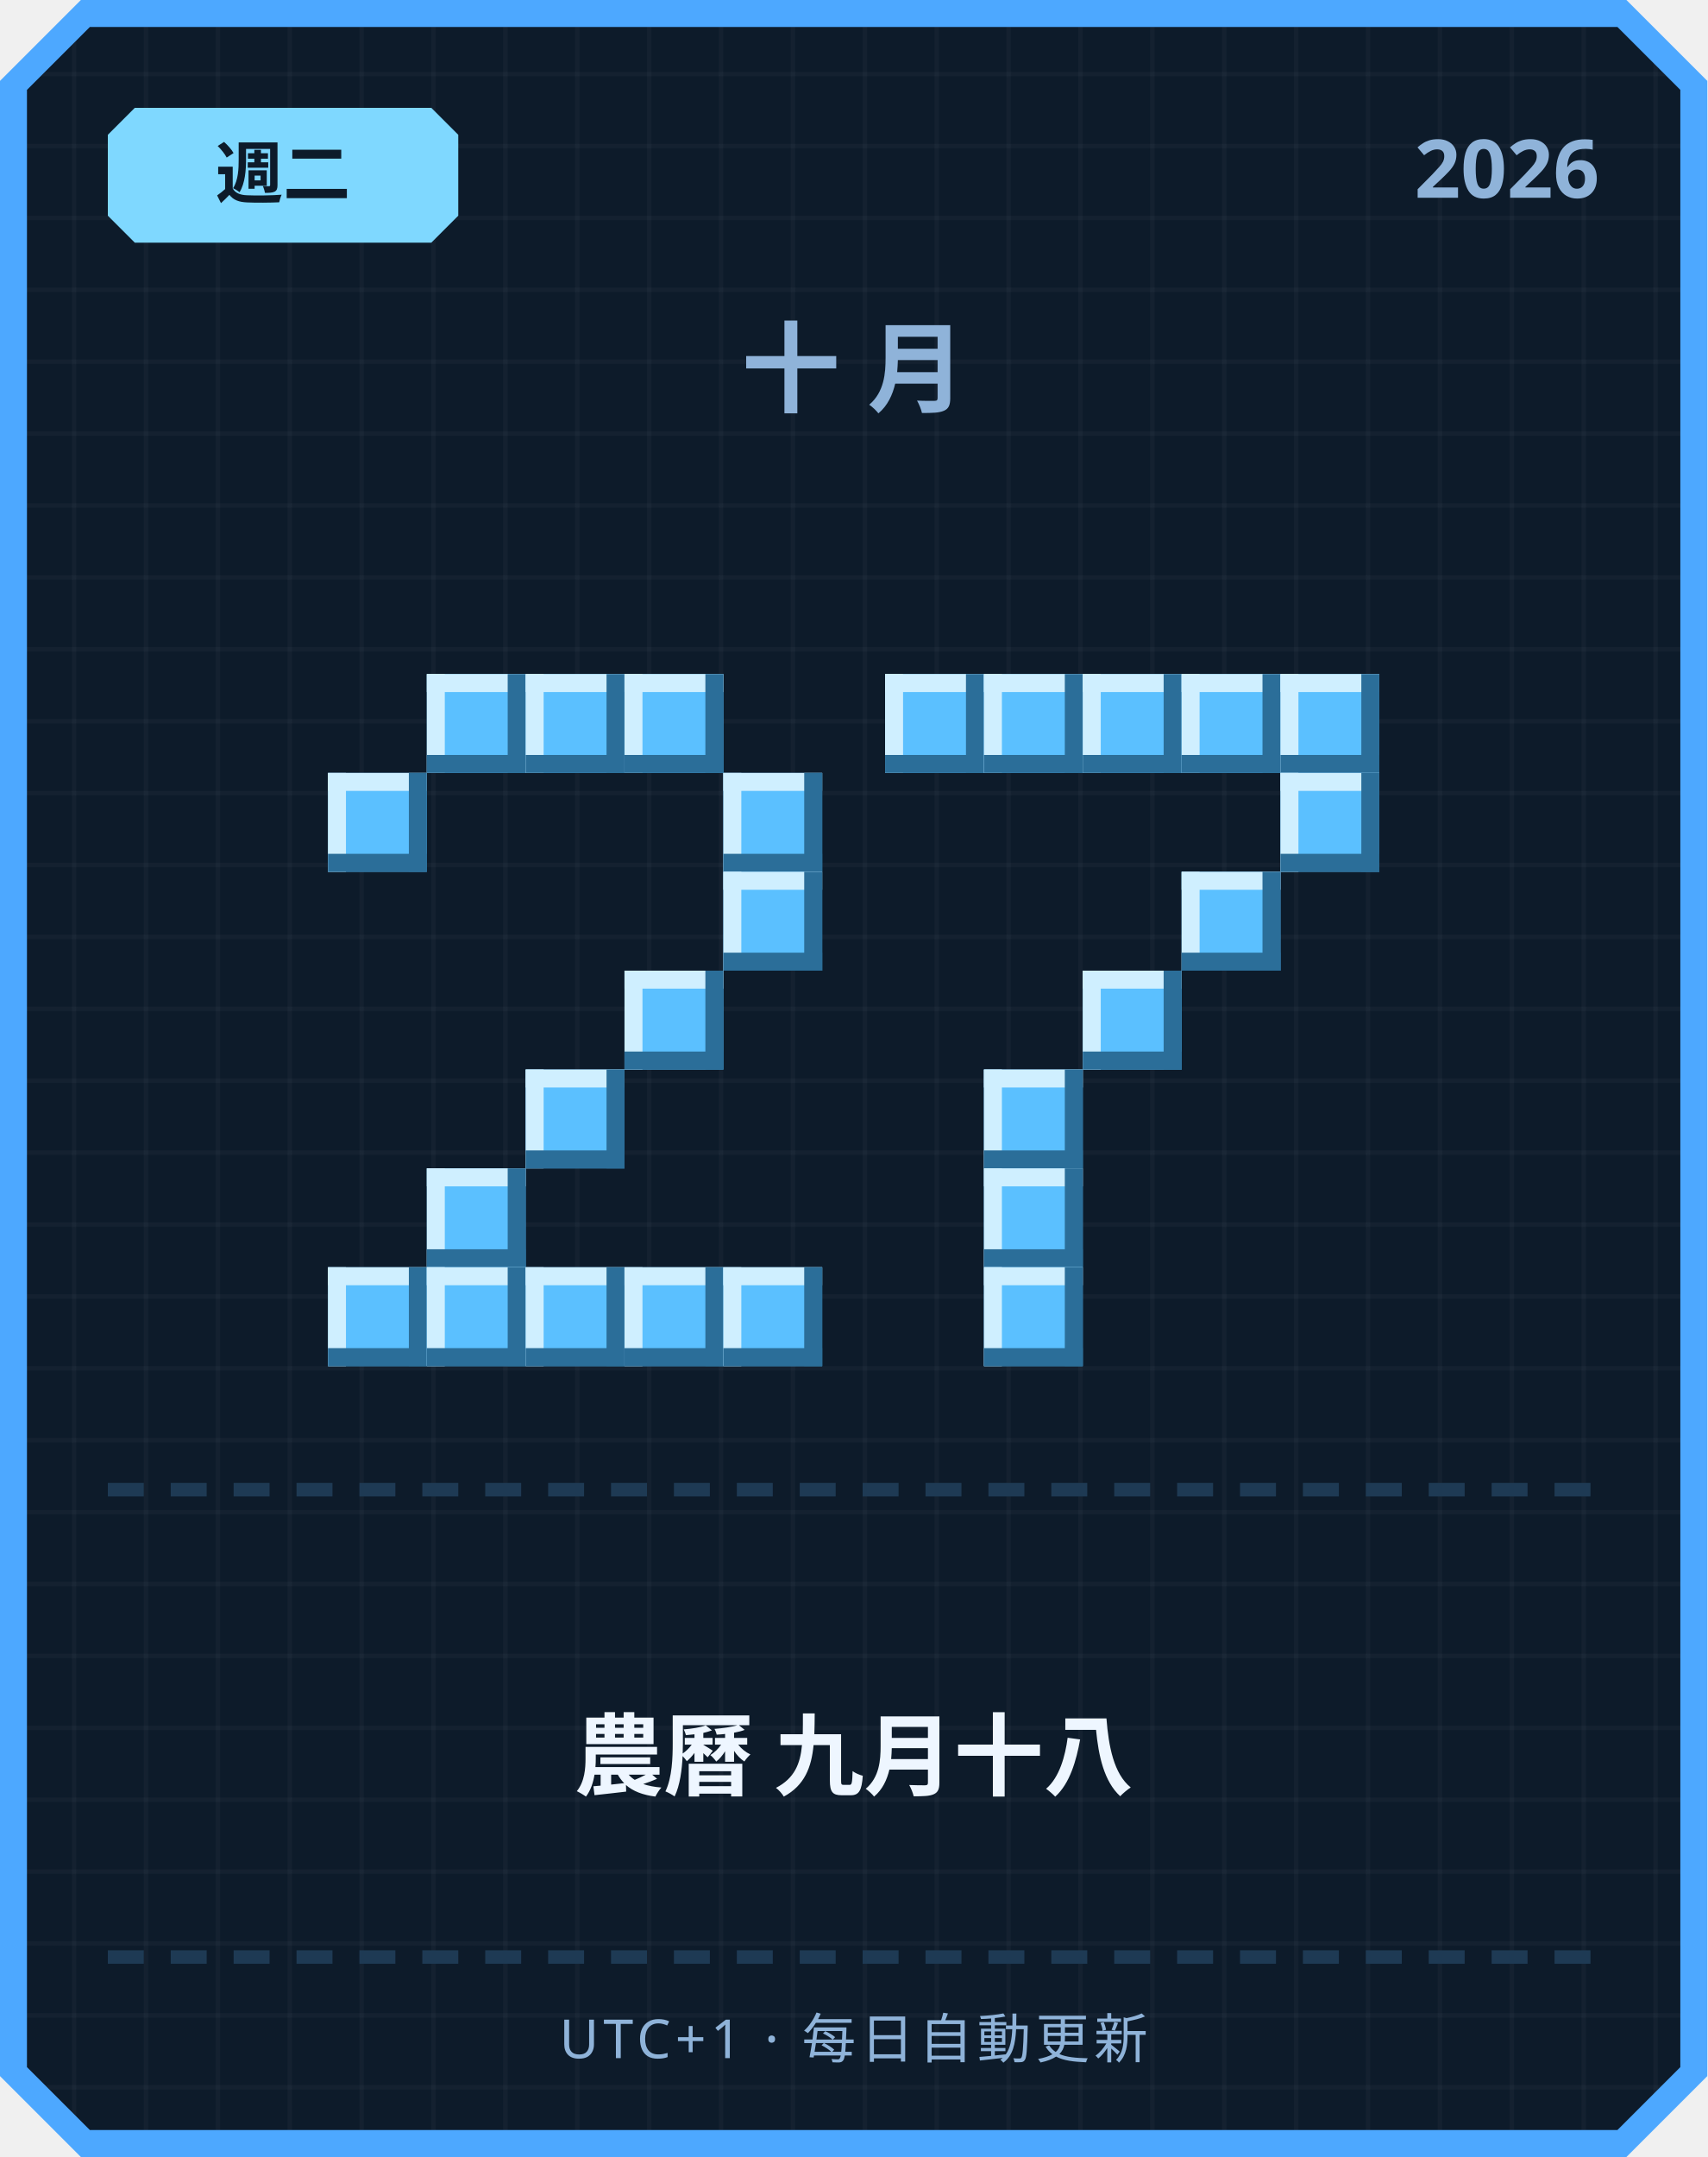
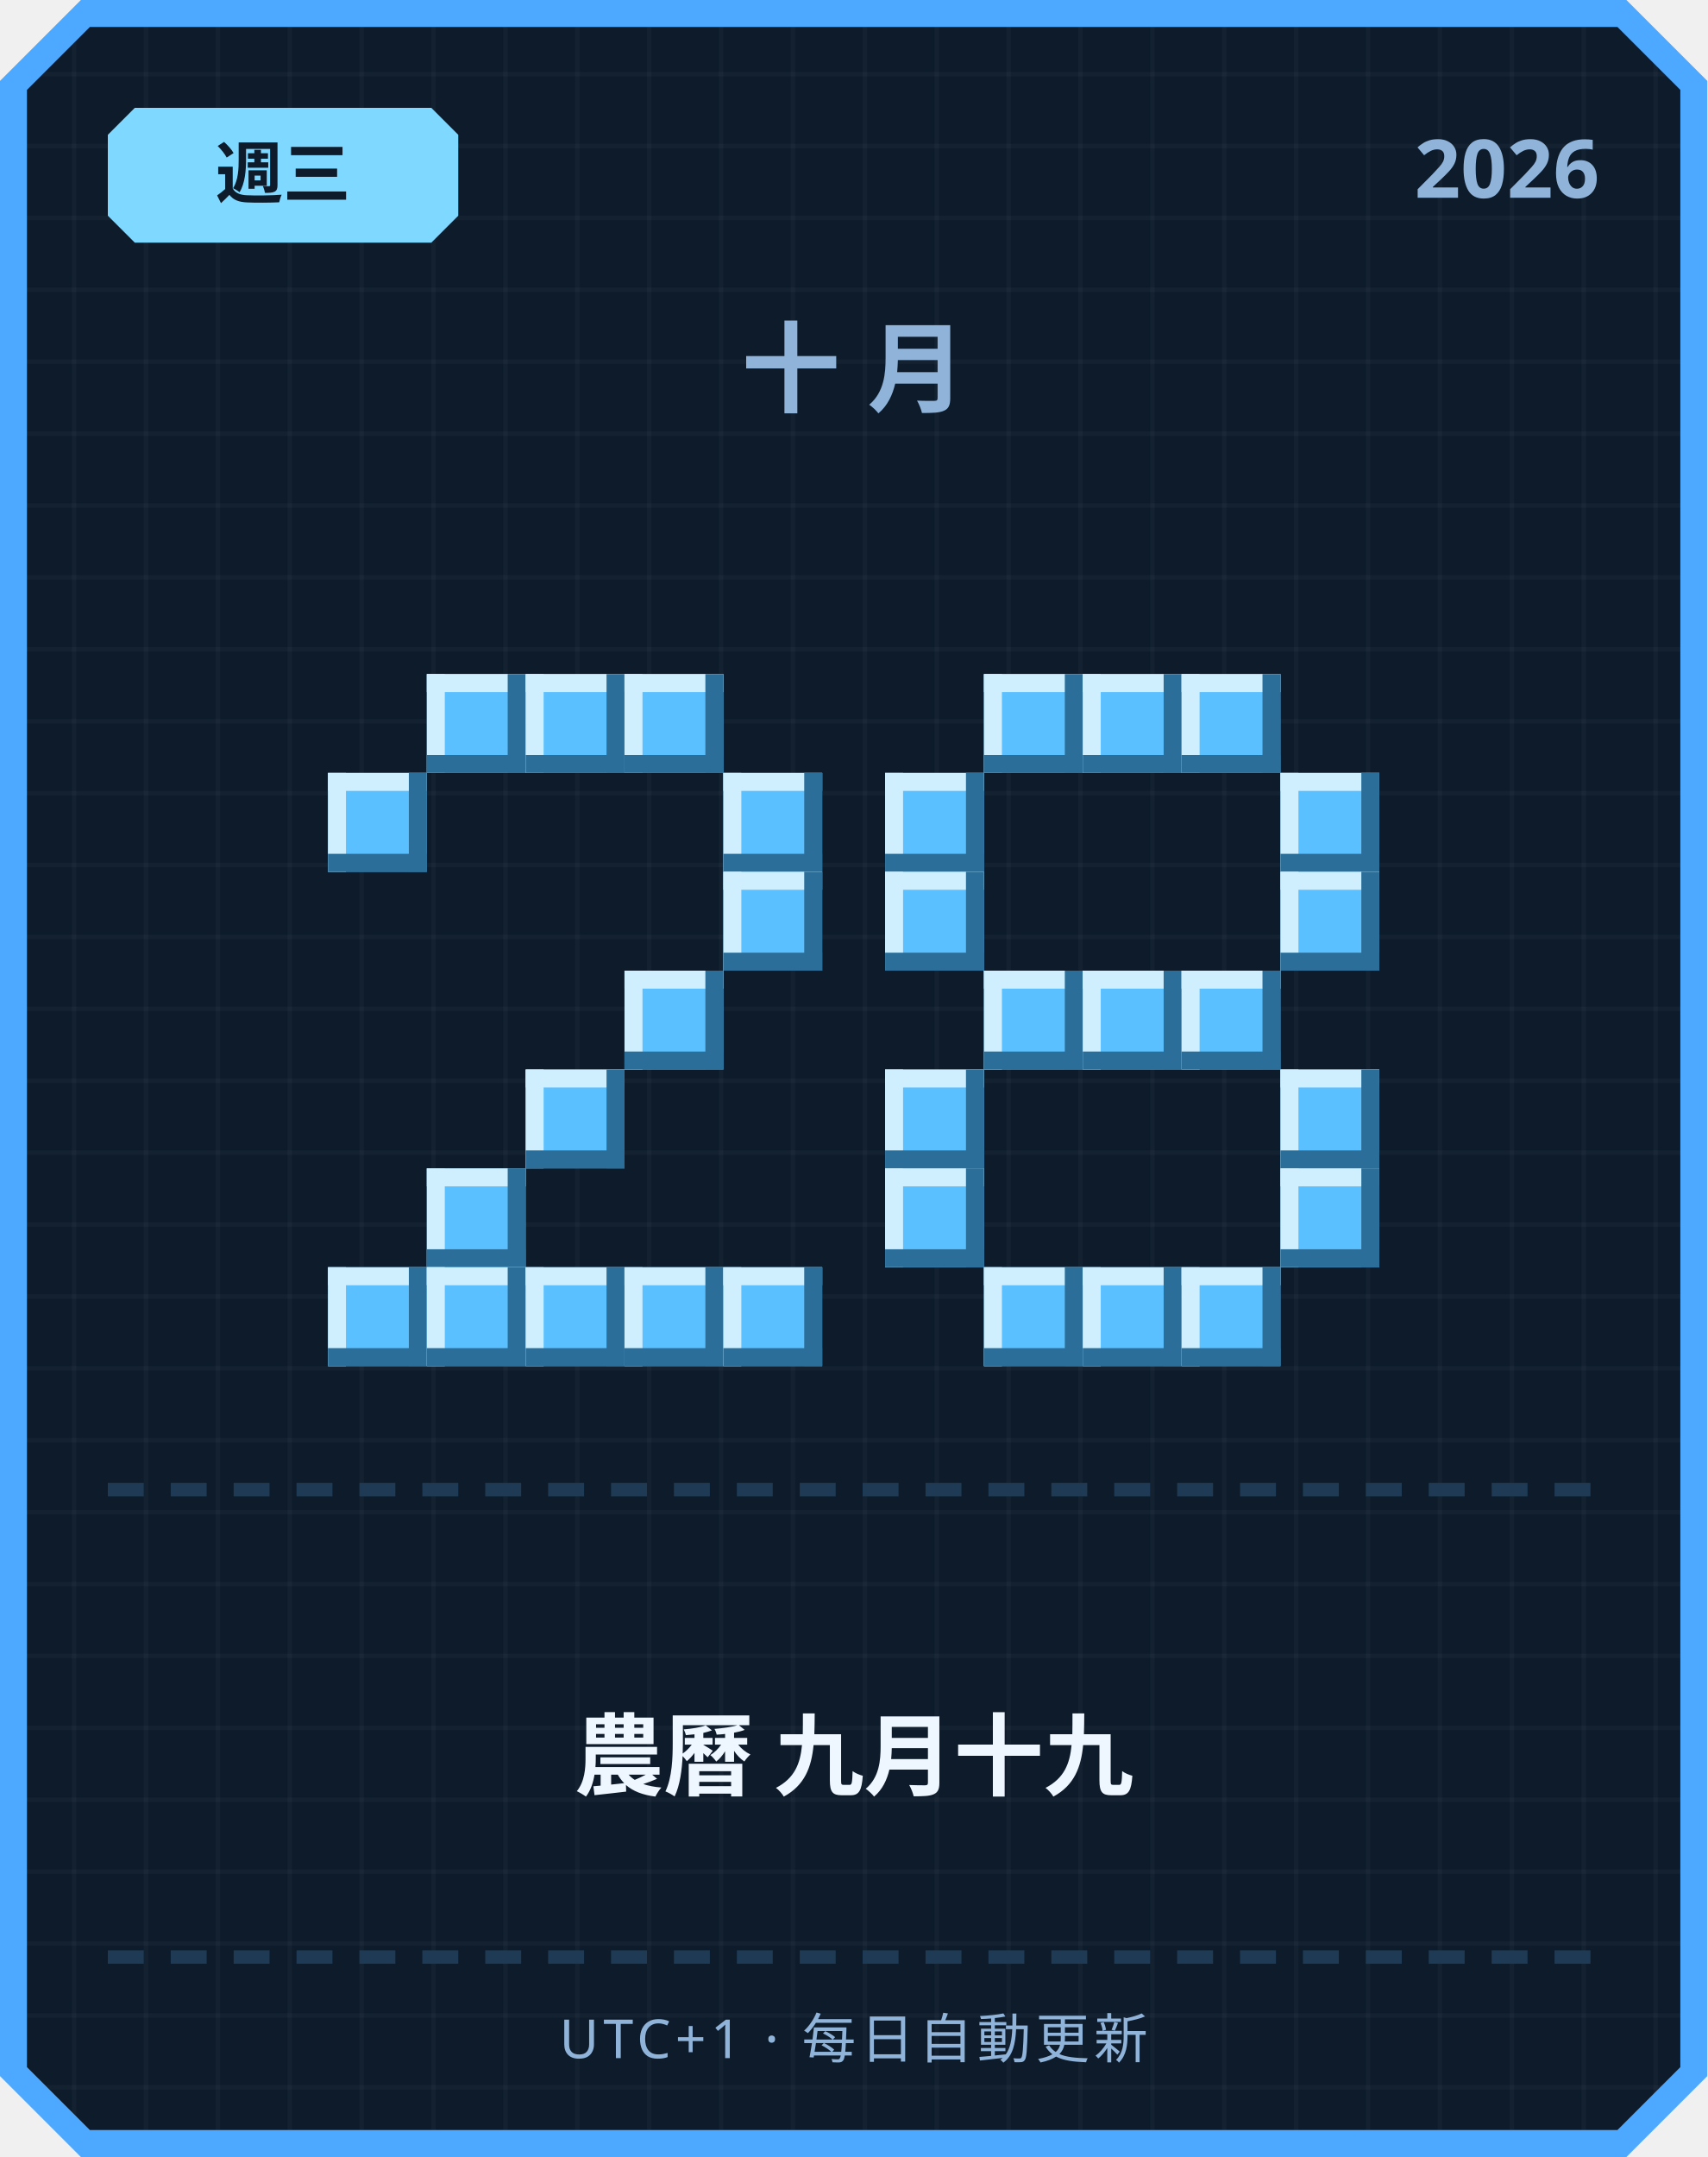
<svg xmlns="http://www.w3.org/2000/svg" width="380" height="480" viewBox="0 0 380 480">
  <defs>
    <pattern id="grid" width="16" height="16" patternUnits="userSpaceOnUse">
      <rect width="16" height="16" fill="#0d1b2a" />
      <rect width="1" height="16" fill="#ffffff" opacity="0.03" />
      <rect width="16" height="1" fill="#ffffff" opacity="0.03" />
    </pattern>
  </defs>
  <path d="M 18,0 L 362,0 L 380,18 L 380,462 L 362,480 L 18,480 L 0,462 L 0,18 Z" fill="#4da8ff" />
  <path d="M 20,6 L 360,6 L 374,20 L 374,460 L 360,474 L 20,474 L 6,460 L 6,20 Z" fill="url(#grid)" />
  <path d="M 30,24 L 96,24 L 102,30 L 102,48 L 96,54 L 30,54 L 24,48 L 24,30 Z" fill="#7fd8ff" />
-   <text x="63" y="44" text-anchor="middle" font-family="'Segoe UI', sans-serif" font-size="15" font-weight="700" fill="#0d1b2a">週二</text>
+   <text x="63" y="44" text-anchor="middle" font-family="'Segoe UI', sans-serif" font-size="15" font-weight="700" fill="#0d1b2a">週三</text>
  <text x="356" y="44" text-anchor="end" font-family="'Segoe UI', sans-serif" font-size="18" font-weight="700" fill="#8fb3d9">2026</text>
  <text x="190" y="90" text-anchor="middle" font-family="'Segoe UI', sans-serif" font-size="22" font-weight="700" letter-spacing="6" fill="#8fb3d9">十月</text>
  <rect x="95" y="150" width="22" height="22" fill="#5bc0ff" />
  <rect x="95" y="150" width="22" height="4" fill="#cfefff" />
  <rect x="95" y="150" width="4" height="22" fill="#cfefff" />
  <rect x="95" y="168" width="22" height="4" fill="#2b6e99" />
  <rect x="113" y="150" width="4" height="22" fill="#2b6e99" />
  <rect x="117" y="150" width="22" height="22" fill="#5bc0ff" />
  <rect x="117" y="150" width="22" height="4" fill="#cfefff" />
  <rect x="117" y="150" width="4" height="22" fill="#cfefff" />
  <rect x="117" y="168" width="22" height="4" fill="#2b6e99" />
  <rect x="135" y="150" width="4" height="22" fill="#2b6e99" />
  <rect x="139" y="150" width="22" height="22" fill="#5bc0ff" />
  <rect x="139" y="150" width="22" height="4" fill="#cfefff" />
  <rect x="139" y="150" width="4" height="22" fill="#cfefff" />
  <rect x="139" y="168" width="22" height="4" fill="#2b6e99" />
  <rect x="157" y="150" width="4" height="22" fill="#2b6e99" />
  <rect x="73" y="172" width="22" height="22" fill="#5bc0ff" />
  <rect x="73" y="172" width="22" height="4" fill="#cfefff" />
  <rect x="73" y="172" width="4" height="22" fill="#cfefff" />
  <rect x="73" y="190" width="22" height="4" fill="#2b6e99" />
  <rect x="91" y="172" width="4" height="22" fill="#2b6e99" />
  <rect x="161" y="172" width="22" height="22" fill="#5bc0ff" />
  <rect x="161" y="172" width="22" height="4" fill="#cfefff" />
  <rect x="161" y="172" width="4" height="22" fill="#cfefff" />
  <rect x="161" y="190" width="22" height="4" fill="#2b6e99" />
  <rect x="179" y="172" width="4" height="22" fill="#2b6e99" />
  <rect x="161" y="194" width="22" height="22" fill="#5bc0ff" />
  <rect x="161" y="194" width="22" height="4" fill="#cfefff" />
  <rect x="161" y="194" width="4" height="22" fill="#cfefff" />
  <rect x="161" y="212" width="22" height="4" fill="#2b6e99" />
  <rect x="179" y="194" width="4" height="22" fill="#2b6e99" />
  <rect x="139" y="216" width="22" height="22" fill="#5bc0ff" />
  <rect x="139" y="216" width="22" height="4" fill="#cfefff" />
  <rect x="139" y="216" width="4" height="22" fill="#cfefff" />
  <rect x="139" y="234" width="22" height="4" fill="#2b6e99" />
  <rect x="157" y="216" width="4" height="22" fill="#2b6e99" />
  <rect x="117" y="238" width="22" height="22" fill="#5bc0ff" />
  <rect x="117" y="238" width="22" height="4" fill="#cfefff" />
  <rect x="117" y="238" width="4" height="22" fill="#cfefff" />
  <rect x="117" y="256" width="22" height="4" fill="#2b6e99" />
  <rect x="135" y="238" width="4" height="22" fill="#2b6e99" />
  <rect x="95" y="260" width="22" height="22" fill="#5bc0ff" />
  <rect x="95" y="260" width="22" height="4" fill="#cfefff" />
  <rect x="95" y="260" width="4" height="22" fill="#cfefff" />
  <rect x="95" y="278" width="22" height="4" fill="#2b6e99" />
  <rect x="113" y="260" width="4" height="22" fill="#2b6e99" />
  <rect x="73" y="282" width="22" height="22" fill="#5bc0ff" />
  <rect x="73" y="282" width="22" height="4" fill="#cfefff" />
  <rect x="73" y="282" width="4" height="22" fill="#cfefff" />
  <rect x="73" y="300" width="22" height="4" fill="#2b6e99" />
  <rect x="91" y="282" width="4" height="22" fill="#2b6e99" />
  <rect x="95" y="282" width="22" height="22" fill="#5bc0ff" />
  <rect x="95" y="282" width="22" height="4" fill="#cfefff" />
  <rect x="95" y="282" width="4" height="22" fill="#cfefff" />
  <rect x="95" y="300" width="22" height="4" fill="#2b6e99" />
  <rect x="113" y="282" width="4" height="22" fill="#2b6e99" />
  <rect x="117" y="282" width="22" height="22" fill="#5bc0ff" />
  <rect x="117" y="282" width="22" height="4" fill="#cfefff" />
  <rect x="117" y="282" width="4" height="22" fill="#cfefff" />
  <rect x="117" y="300" width="22" height="4" fill="#2b6e99" />
  <rect x="135" y="282" width="4" height="22" fill="#2b6e99" />
  <rect x="139" y="282" width="22" height="22" fill="#5bc0ff" />
  <rect x="139" y="282" width="22" height="4" fill="#cfefff" />
  <rect x="139" y="282" width="4" height="22" fill="#cfefff" />
  <rect x="139" y="300" width="22" height="4" fill="#2b6e99" />
  <rect x="157" y="282" width="4" height="22" fill="#2b6e99" />
  <rect x="161" y="282" width="22" height="22" fill="#5bc0ff" />
  <rect x="161" y="282" width="22" height="4" fill="#cfefff" />
  <rect x="161" y="282" width="4" height="22" fill="#cfefff" />
  <rect x="161" y="300" width="22" height="4" fill="#2b6e99" />
  <rect x="179" y="282" width="4" height="22" fill="#2b6e99" />
-   <rect x="197" y="150" width="22" height="22" fill="#5bc0ff" />
-   <rect x="197" y="150" width="22" height="4" fill="#cfefff" />
-   <rect x="197" y="150" width="4" height="22" fill="#cfefff" />
-   <rect x="197" y="168" width="22" height="4" fill="#2b6e99" />
-   <rect x="215" y="150" width="4" height="22" fill="#2b6e99" />
  <rect x="219" y="150" width="22" height="22" fill="#5bc0ff" />
  <rect x="219" y="150" width="22" height="4" fill="#cfefff" />
  <rect x="219" y="150" width="4" height="22" fill="#cfefff" />
  <rect x="219" y="168" width="22" height="4" fill="#2b6e99" />
  <rect x="237" y="150" width="4" height="22" fill="#2b6e99" />
  <rect x="241" y="150" width="22" height="22" fill="#5bc0ff" />
  <rect x="241" y="150" width="22" height="4" fill="#cfefff" />
  <rect x="241" y="150" width="4" height="22" fill="#cfefff" />
  <rect x="241" y="168" width="22" height="4" fill="#2b6e99" />
  <rect x="259" y="150" width="4" height="22" fill="#2b6e99" />
  <rect x="263" y="150" width="22" height="22" fill="#5bc0ff" />
  <rect x="263" y="150" width="22" height="4" fill="#cfefff" />
  <rect x="263" y="150" width="4" height="22" fill="#cfefff" />
  <rect x="263" y="168" width="22" height="4" fill="#2b6e99" />
  <rect x="281" y="150" width="4" height="22" fill="#2b6e99" />
-   <rect x="285" y="150" width="22" height="22" fill="#5bc0ff" />
-   <rect x="285" y="150" width="22" height="4" fill="#cfefff" />
-   <rect x="285" y="150" width="4" height="22" fill="#cfefff" />
-   <rect x="285" y="168" width="22" height="4" fill="#2b6e99" />
-   <rect x="303" y="150" width="4" height="22" fill="#2b6e99" />
+   <rect x="197" y="172" width="22" height="22" fill="#5bc0ff" />
+   <rect x="197" y="172" width="22" height="4" fill="#cfefff" />
+   <rect x="197" y="172" width="4" height="22" fill="#cfefff" />
+   <rect x="197" y="190" width="22" height="4" fill="#2b6e99" />
+   <rect x="215" y="172" width="4" height="22" fill="#2b6e99" />
  <rect x="285" y="172" width="22" height="22" fill="#5bc0ff" />
  <rect x="285" y="172" width="22" height="4" fill="#cfefff" />
  <rect x="285" y="172" width="4" height="22" fill="#cfefff" />
  <rect x="285" y="190" width="22" height="4" fill="#2b6e99" />
  <rect x="303" y="172" width="4" height="22" fill="#2b6e99" />
-   <rect x="263" y="194" width="22" height="22" fill="#5bc0ff" />
-   <rect x="263" y="194" width="22" height="4" fill="#cfefff" />
-   <rect x="263" y="194" width="4" height="22" fill="#cfefff" />
-   <rect x="263" y="212" width="22" height="4" fill="#2b6e99" />
-   <rect x="281" y="194" width="4" height="22" fill="#2b6e99" />
+   <rect x="197" y="194" width="22" height="22" fill="#5bc0ff" />
+   <rect x="197" y="194" width="22" height="4" fill="#cfefff" />
+   <rect x="197" y="194" width="4" height="22" fill="#cfefff" />
+   <rect x="197" y="212" width="22" height="4" fill="#2b6e99" />
+   <rect x="215" y="194" width="4" height="22" fill="#2b6e99" />
+   <rect x="285" y="194" width="22" height="22" fill="#5bc0ff" />
+   <rect x="285" y="194" width="22" height="4" fill="#cfefff" />
+   <rect x="285" y="194" width="4" height="22" fill="#cfefff" />
+   <rect x="285" y="212" width="22" height="4" fill="#2b6e99" />
+   <rect x="303" y="194" width="4" height="22" fill="#2b6e99" />
+   <rect x="219" y="216" width="22" height="22" fill="#5bc0ff" />
+   <rect x="219" y="216" width="22" height="4" fill="#cfefff" />
+   <rect x="219" y="216" width="4" height="22" fill="#cfefff" />
+   <rect x="219" y="234" width="22" height="4" fill="#2b6e99" />
+   <rect x="237" y="216" width="4" height="22" fill="#2b6e99" />
  <rect x="241" y="216" width="22" height="22" fill="#5bc0ff" />
  <rect x="241" y="216" width="22" height="4" fill="#cfefff" />
  <rect x="241" y="216" width="4" height="22" fill="#cfefff" />
  <rect x="241" y="234" width="22" height="4" fill="#2b6e99" />
  <rect x="259" y="216" width="4" height="22" fill="#2b6e99" />
-   <rect x="219" y="238" width="22" height="22" fill="#5bc0ff" />
-   <rect x="219" y="238" width="22" height="4" fill="#cfefff" />
-   <rect x="219" y="238" width="4" height="22" fill="#cfefff" />
-   <rect x="219" y="256" width="22" height="4" fill="#2b6e99" />
-   <rect x="237" y="238" width="4" height="22" fill="#2b6e99" />
-   <rect x="219" y="260" width="22" height="22" fill="#5bc0ff" />
-   <rect x="219" y="260" width="22" height="4" fill="#cfefff" />
-   <rect x="219" y="260" width="4" height="22" fill="#cfefff" />
-   <rect x="219" y="278" width="22" height="4" fill="#2b6e99" />
-   <rect x="237" y="260" width="4" height="22" fill="#2b6e99" />
+   <rect x="263" y="216" width="22" height="22" fill="#5bc0ff" />
+   <rect x="263" y="216" width="22" height="4" fill="#cfefff" />
+   <rect x="263" y="216" width="4" height="22" fill="#cfefff" />
+   <rect x="263" y="234" width="22" height="4" fill="#2b6e99" />
+   <rect x="281" y="216" width="4" height="22" fill="#2b6e99" />
+   <rect x="197" y="238" width="22" height="22" fill="#5bc0ff" />
+   <rect x="197" y="238" width="22" height="4" fill="#cfefff" />
+   <rect x="197" y="238" width="4" height="22" fill="#cfefff" />
+   <rect x="197" y="256" width="22" height="4" fill="#2b6e99" />
+   <rect x="215" y="238" width="4" height="22" fill="#2b6e99" />
+   <rect x="285" y="238" width="22" height="22" fill="#5bc0ff" />
+   <rect x="285" y="238" width="22" height="4" fill="#cfefff" />
+   <rect x="285" y="238" width="4" height="22" fill="#cfefff" />
+   <rect x="285" y="256" width="22" height="4" fill="#2b6e99" />
+   <rect x="303" y="238" width="4" height="22" fill="#2b6e99" />
+   <rect x="197" y="260" width="22" height="22" fill="#5bc0ff" />
+   <rect x="197" y="260" width="22" height="4" fill="#cfefff" />
+   <rect x="197" y="260" width="4" height="22" fill="#cfefff" />
+   <rect x="197" y="278" width="22" height="4" fill="#2b6e99" />
+   <rect x="215" y="260" width="4" height="22" fill="#2b6e99" />
+   <rect x="285" y="260" width="22" height="22" fill="#5bc0ff" />
+   <rect x="285" y="260" width="22" height="4" fill="#cfefff" />
+   <rect x="285" y="260" width="4" height="22" fill="#cfefff" />
+   <rect x="285" y="278" width="22" height="4" fill="#2b6e99" />
+   <rect x="303" y="260" width="4" height="22" fill="#2b6e99" />
  <rect x="219" y="282" width="22" height="22" fill="#5bc0ff" />
  <rect x="219" y="282" width="22" height="4" fill="#cfefff" />
  <rect x="219" y="282" width="4" height="22" fill="#cfefff" />
  <rect x="219" y="300" width="22" height="4" fill="#2b6e99" />
  <rect x="237" y="282" width="4" height="22" fill="#2b6e99" />
+   <rect x="241" y="282" width="22" height="22" fill="#5bc0ff" />
+   <rect x="241" y="282" width="22" height="4" fill="#cfefff" />
+   <rect x="241" y="282" width="4" height="22" fill="#cfefff" />
+   <rect x="241" y="300" width="22" height="4" fill="#2b6e99" />
+   <rect x="259" y="282" width="4" height="22" fill="#2b6e99" />
+   <rect x="263" y="282" width="22" height="22" fill="#5bc0ff" />
+   <rect x="263" y="282" width="22" height="4" fill="#cfefff" />
+   <rect x="263" y="282" width="4" height="22" fill="#cfefff" />
+   <rect x="263" y="300" width="22" height="4" fill="#2b6e99" />
+   <rect x="281" y="282" width="4" height="22" fill="#2b6e99" />
  <rect x="24" y="330" width="8" height="3" fill="#1e3a54" />
  <rect x="38" y="330" width="8" height="3" fill="#1e3a54" />
  <rect x="52" y="330" width="8" height="3" fill="#1e3a54" />
  <rect x="66" y="330" width="8" height="3" fill="#1e3a54" />
  <rect x="80" y="330" width="8" height="3" fill="#1e3a54" />
  <rect x="94" y="330" width="8" height="3" fill="#1e3a54" />
  <rect x="108" y="330" width="8" height="3" fill="#1e3a54" />
  <rect x="122" y="330" width="8" height="3" fill="#1e3a54" />
  <rect x="136" y="330" width="8" height="3" fill="#1e3a54" />
  <rect x="150" y="330" width="8" height="3" fill="#1e3a54" />
  <rect x="164" y="330" width="8" height="3" fill="#1e3a54" />
  <rect x="178" y="330" width="8" height="3" fill="#1e3a54" />
  <rect x="192" y="330" width="8" height="3" fill="#1e3a54" />
  <rect x="206" y="330" width="8" height="3" fill="#1e3a54" />
  <rect x="220" y="330" width="8" height="3" fill="#1e3a54" />
  <rect x="234" y="330" width="8" height="3" fill="#1e3a54" />
  <rect x="248" y="330" width="8" height="3" fill="#1e3a54" />
  <rect x="262" y="330" width="8" height="3" fill="#1e3a54" />
  <rect x="276" y="330" width="8" height="3" fill="#1e3a54" />
  <rect x="290" y="330" width="8" height="3" fill="#1e3a54" />
  <rect x="304" y="330" width="8" height="3" fill="#1e3a54" />
  <rect x="318" y="330" width="8" height="3" fill="#1e3a54" />
  <rect x="332" y="330" width="8" height="3" fill="#1e3a54" />
  <rect x="346" y="330" width="8" height="3" fill="#1e3a54" />
-   <text x="190" y="398" text-anchor="middle" font-family="'Segoe UI', 'Microsoft JhengHei', sans-serif" font-size="20" font-weight="700" fill="#eef6ff">農曆 九月十八</text>
+   <text x="190" y="398" text-anchor="middle" font-family="'Segoe UI', 'Microsoft JhengHei', sans-serif" font-size="20" font-weight="700" fill="#eef6ff">農曆 九月十九</text>
  <rect x="24" y="434" width="8" height="3" fill="#1e3a54" />
  <rect x="38" y="434" width="8" height="3" fill="#1e3a54" />
  <rect x="52" y="434" width="8" height="3" fill="#1e3a54" />
  <rect x="66" y="434" width="8" height="3" fill="#1e3a54" />
  <rect x="80" y="434" width="8" height="3" fill="#1e3a54" />
  <rect x="94" y="434" width="8" height="3" fill="#1e3a54" />
  <rect x="108" y="434" width="8" height="3" fill="#1e3a54" />
  <rect x="122" y="434" width="8" height="3" fill="#1e3a54" />
  <rect x="136" y="434" width="8" height="3" fill="#1e3a54" />
  <rect x="150" y="434" width="8" height="3" fill="#1e3a54" />
  <rect x="164" y="434" width="8" height="3" fill="#1e3a54" />
  <rect x="178" y="434" width="8" height="3" fill="#1e3a54" />
  <rect x="192" y="434" width="8" height="3" fill="#1e3a54" />
  <rect x="206" y="434" width="8" height="3" fill="#1e3a54" />
  <rect x="220" y="434" width="8" height="3" fill="#1e3a54" />
  <rect x="234" y="434" width="8" height="3" fill="#1e3a54" />
  <rect x="248" y="434" width="8" height="3" fill="#1e3a54" />
  <rect x="262" y="434" width="8" height="3" fill="#1e3a54" />
  <rect x="276" y="434" width="8" height="3" fill="#1e3a54" />
  <rect x="290" y="434" width="8" height="3" fill="#1e3a54" />
  <rect x="304" y="434" width="8" height="3" fill="#1e3a54" />
  <rect x="318" y="434" width="8" height="3" fill="#1e3a54" />
  <rect x="332" y="434" width="8" height="3" fill="#1e3a54" />
  <rect x="346" y="434" width="8" height="3" fill="#1e3a54" />
  <text x="190" y="458" text-anchor="middle" font-family="'Segoe UI', sans-serif" font-size="12" letter-spacing="1" fill="#8fb3d9">UTC+1 · 每日自動更新</text>
</svg>
